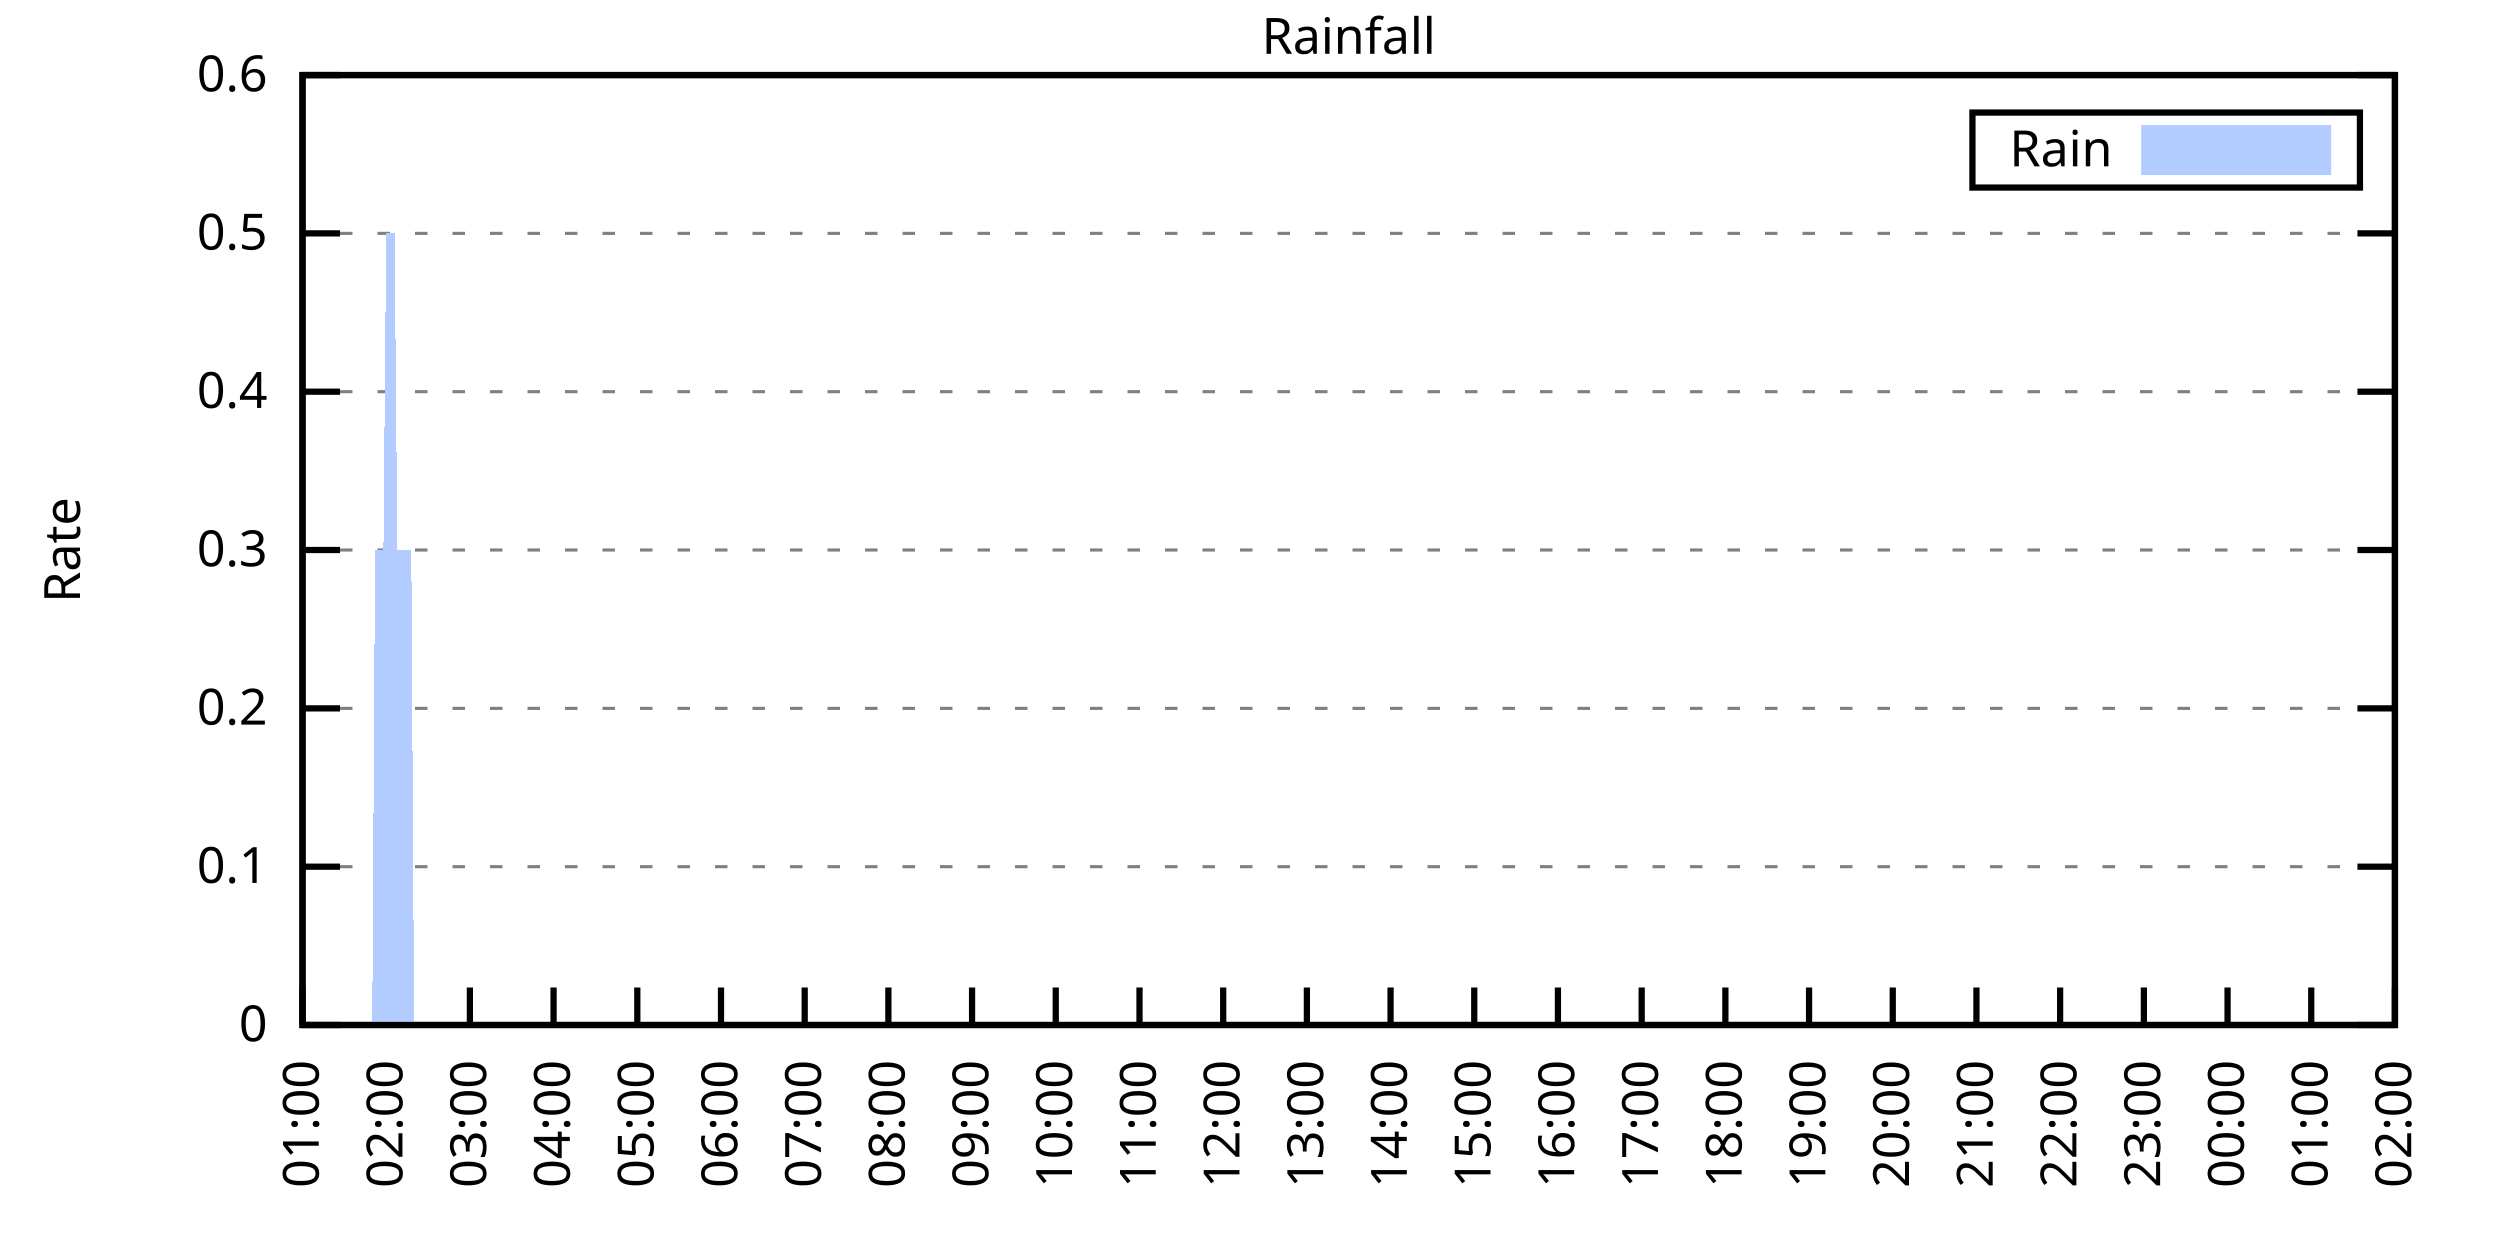
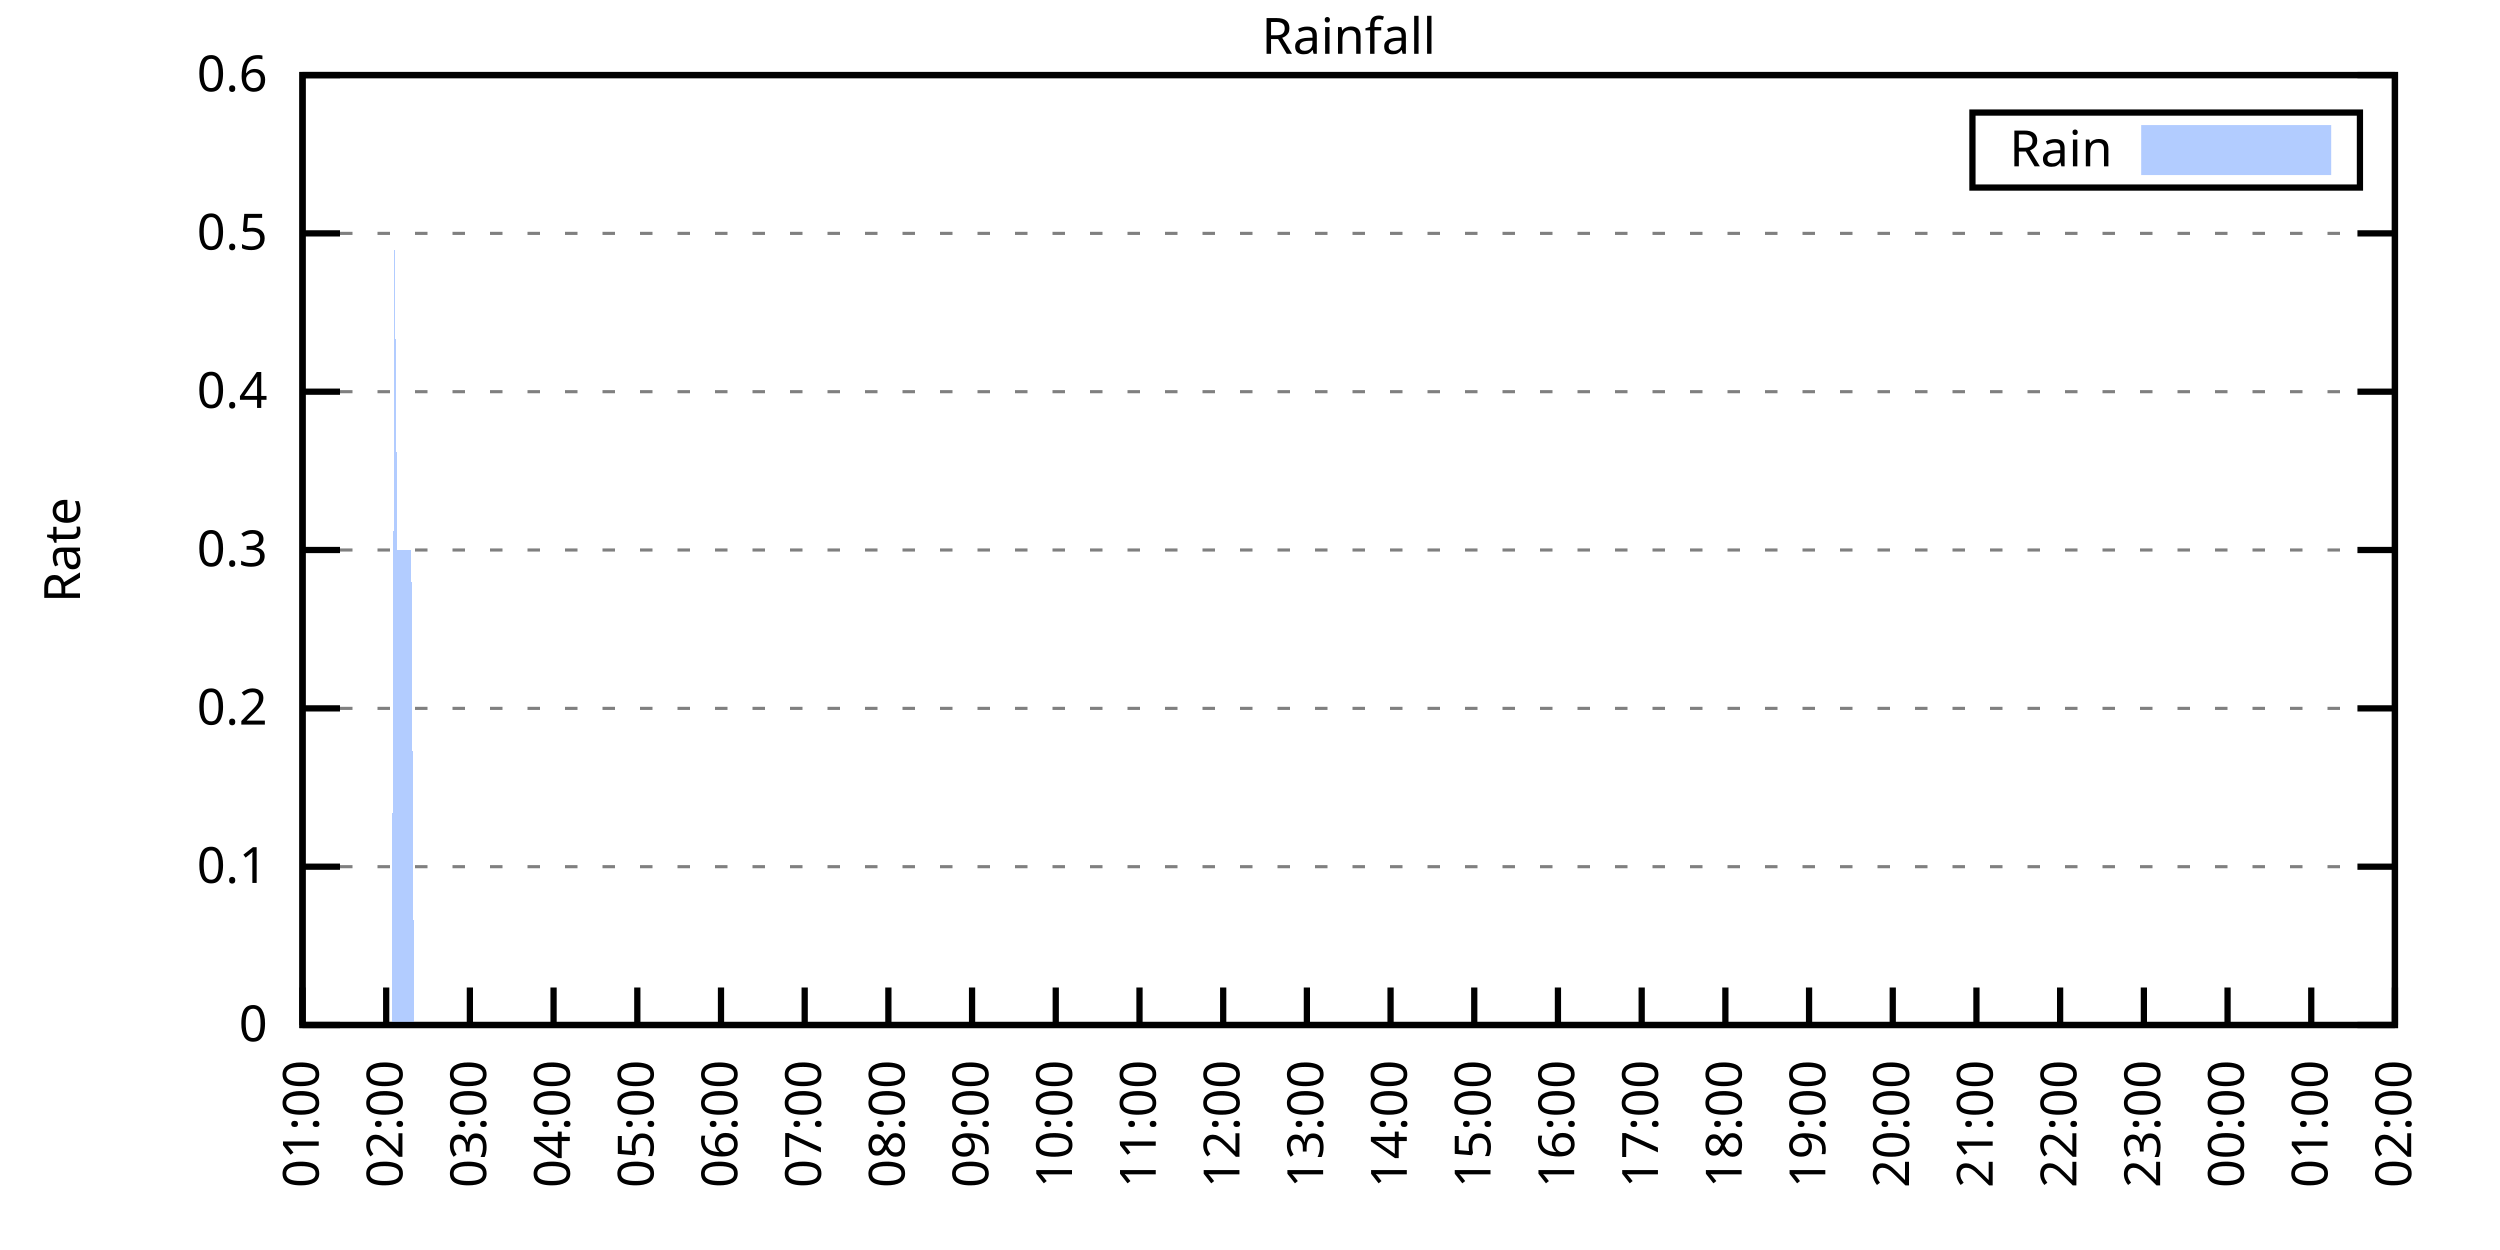
<svg xmlns="http://www.w3.org/2000/svg" xmlns:xlink="http://www.w3.org/1999/xlink" width="400" height="200" viewBox="0 0 400 200">
  <g id="gnuplot_canvas">
    <rect x="0" y="0" width="400" height="200" fill="none" />
    <defs>
      <circle id="gpDot" r="0.5" stroke-width="0.5" stroke="currentColor" />
      <path id="gpPt0" stroke-width="0.333" stroke="currentColor" d="M-1,0 h2 M0,-1 v2" />
      <path id="gpPt1" stroke-width="0.333" stroke="currentColor" d="M-1,-1 L1,1 M1,-1 L-1,1" />
      <path id="gpPt2" stroke-width="0.333" stroke="currentColor" d="M-1,0 L1,0 M0,-1 L0,1 M-1,-1 L1,1 M-1,1 L1,-1" />
      <rect id="gpPt3" stroke-width="0.333" stroke="currentColor" x="-1" y="-1" width="2" height="2" />
      <rect id="gpPt4" stroke-width="0.333" stroke="currentColor" fill="currentColor" x="-1" y="-1" width="2" height="2" />
      <circle id="gpPt5" stroke-width="0.333" stroke="currentColor" cx="0" cy="0" r="1" />
      <use xlink:href="#gpPt5" id="gpPt6" fill="currentColor" stroke="none" />
      <path id="gpPt7" stroke-width="0.333" stroke="currentColor" d="M0,-1.33 L-1.33,0.67 L1.33,0.67 z" />
      <use xlink:href="#gpPt7" id="gpPt8" fill="currentColor" stroke="none" />
      <use xlink:href="#gpPt7" id="gpPt9" stroke="currentColor" transform="rotate(180)" />
      <use xlink:href="#gpPt9" id="gpPt10" fill="currentColor" stroke="none" />
      <use xlink:href="#gpPt3" id="gpPt11" stroke="currentColor" transform="rotate(45)" />
      <use xlink:href="#gpPt11" id="gpPt12" fill="currentColor" stroke="none" />
      <path id="gpPt13" stroke-width="0.333" stroke="currentColor" d="M0,1.330 L1.265,0.411 L0.782,-1.067 L-0.782,-1.076 L-1.265,0.411 z" />
      <use xlink:href="#gpPt13" id="gpPt14" fill="currentColor" stroke="none" />
      <filter id="textbox" filterUnits="objectBoundingBox" x="0" y="0" height="1" width="1">
        <feFlood flood-color="white" flood-opacity="1" result="bgnd" />
        <feComposite in="SourceGraphic" in2="bgnd" operator="atop" />
      </filter>
      <filter id="greybox" filterUnits="objectBoundingBox" x="0" y="0" height="1" width="1">
        <feFlood flood-color="lightgrey" flood-opacity="1" result="grey" />
        <feComposite in="SourceGraphic" in2="grey" operator="atop" />
      </filter>
    </defs>
    <g fill="none" color="white" stroke="currentColor" stroke-width="1.00" stroke-linecap="butt" stroke-linejoin="miter">
</g>
    <g fill="none" color="black" stroke="currentColor" stroke-width="1.00" stroke-linecap="butt" stroke-linejoin="miter">
      <g stroke="none" shape-rendering="crispEdges">
        <polygon fill="rgb(255, 255, 255)" points="48.40,164.00 383.18,164.00 383.18,12.02 48.40,12.02 " />
      </g>
    </g>
    <g fill="none" color="black" stroke="currentColor" stroke-width="1.00" stroke-linecap="butt" stroke-linejoin="miter">
</g>
    <g fill="none" color="black" stroke="black" stroke-width="0.50" stroke-linecap="butt" stroke-linejoin="miter">
</g>
    <g fill="none" color="gray" stroke="currentColor" stroke-width="0.50" stroke-linecap="butt" stroke-linejoin="miter">
      <path stroke="gray" stroke-dasharray="2,4" class="gridline" d="M48.40,164.00 L383.19,164.00  " />
    </g>
    <g fill="none" color="gray" stroke="gray" stroke-width="1.00" stroke-linecap="butt" stroke-linejoin="miter">
</g>
    <g fill="none" color="black" stroke="currentColor" stroke-width="1.00" stroke-linecap="butt" stroke-linejoin="miter">
      <path stroke="black" d="M48.40,164.00 L54.40,164.00 M383.19,164.00 L377.19,164.00  " />
      <g transform="translate(42.80,166.60)" stroke="none" fill="black" font-family="Sans" font-size="8.00" text-anchor="end">
        <text>
          <tspan font-family="Sans"> 0</tspan>
        </text>
      </g>
    </g>
    <g fill="none" color="black" stroke="currentColor" stroke-width="1.00" stroke-linecap="butt" stroke-linejoin="miter">
</g>
    <g fill="none" color="black" stroke="black" stroke-width="0.50" stroke-linecap="butt" stroke-linejoin="miter">
</g>
    <g fill="none" color="gray" stroke="currentColor" stroke-width="0.50" stroke-linecap="butt" stroke-linejoin="miter">
      <path stroke="gray" stroke-dasharray="2,4" class="gridline" d="M48.40,138.67 L383.19,138.67  " />
    </g>
    <g fill="none" color="gray" stroke="gray" stroke-width="1.00" stroke-linecap="butt" stroke-linejoin="miter">
</g>
    <g fill="none" color="black" stroke="currentColor" stroke-width="1.00" stroke-linecap="butt" stroke-linejoin="miter">
      <path stroke="black" d="M48.40,138.67 L54.40,138.67 M383.19,138.67 L377.19,138.67  " />
      <g transform="translate(42.80,141.27)" stroke="none" fill="black" font-family="Sans" font-size="8.00" text-anchor="end">
        <text>
          <tspan font-family="Sans"> 0.1</tspan>
        </text>
      </g>
    </g>
    <g fill="none" color="black" stroke="currentColor" stroke-width="1.00" stroke-linecap="butt" stroke-linejoin="miter">
</g>
    <g fill="none" color="black" stroke="black" stroke-width="0.50" stroke-linecap="butt" stroke-linejoin="miter">
</g>
    <g fill="none" color="gray" stroke="currentColor" stroke-width="0.50" stroke-linecap="butt" stroke-linejoin="miter">
      <path stroke="gray" stroke-dasharray="2,4" class="gridline" d="M48.40,113.34 L383.19,113.34  " />
    </g>
    <g fill="none" color="gray" stroke="gray" stroke-width="1.00" stroke-linecap="butt" stroke-linejoin="miter">
</g>
    <g fill="none" color="black" stroke="currentColor" stroke-width="1.00" stroke-linecap="butt" stroke-linejoin="miter">
      <path stroke="black" d="M48.40,113.34 L54.40,113.34 M383.19,113.34 L377.19,113.34  " />
      <g transform="translate(42.80,115.94)" stroke="none" fill="black" font-family="Sans" font-size="8.00" text-anchor="end">
        <text>
          <tspan font-family="Sans"> 0.2</tspan>
        </text>
      </g>
    </g>
    <g fill="none" color="black" stroke="currentColor" stroke-width="1.00" stroke-linecap="butt" stroke-linejoin="miter">
</g>
    <g fill="none" color="black" stroke="black" stroke-width="0.50" stroke-linecap="butt" stroke-linejoin="miter">
</g>
    <g fill="none" color="gray" stroke="currentColor" stroke-width="0.50" stroke-linecap="butt" stroke-linejoin="miter">
      <path stroke="gray" stroke-dasharray="2,4" class="gridline" d="M48.40,88.00 L383.19,88.00  " />
    </g>
    <g fill="none" color="gray" stroke="gray" stroke-width="1.00" stroke-linecap="butt" stroke-linejoin="miter">
</g>
    <g fill="none" color="black" stroke="currentColor" stroke-width="1.00" stroke-linecap="butt" stroke-linejoin="miter">
      <path stroke="black" d="M48.40,88.00 L54.40,88.00 M383.19,88.00 L377.19,88.00  " />
      <g transform="translate(42.80,90.60)" stroke="none" fill="black" font-family="Sans" font-size="8.00" text-anchor="end">
        <text>
          <tspan font-family="Sans"> 0.3</tspan>
        </text>
      </g>
    </g>
    <g fill="none" color="black" stroke="currentColor" stroke-width="1.00" stroke-linecap="butt" stroke-linejoin="miter">
</g>
    <g fill="none" color="black" stroke="black" stroke-width="0.50" stroke-linecap="butt" stroke-linejoin="miter">
</g>
    <g fill="none" color="gray" stroke="currentColor" stroke-width="0.50" stroke-linecap="butt" stroke-linejoin="miter">
      <path stroke="gray" stroke-dasharray="2,4" class="gridline" d="M48.40,62.67 L383.19,62.67  " />
    </g>
    <g fill="none" color="gray" stroke="gray" stroke-width="1.00" stroke-linecap="butt" stroke-linejoin="miter">
</g>
    <g fill="none" color="black" stroke="currentColor" stroke-width="1.00" stroke-linecap="butt" stroke-linejoin="miter">
      <path stroke="black" d="M48.40,62.67 L54.40,62.67 M383.19,62.67 L377.19,62.67  " />
      <g transform="translate(42.80,65.27)" stroke="none" fill="black" font-family="Sans" font-size="8.00" text-anchor="end">
        <text>
          <tspan font-family="Sans"> 0.4</tspan>
        </text>
      </g>
    </g>
    <g fill="none" color="black" stroke="currentColor" stroke-width="1.00" stroke-linecap="butt" stroke-linejoin="miter">
</g>
    <g fill="none" color="black" stroke="black" stroke-width="0.50" stroke-linecap="butt" stroke-linejoin="miter">
</g>
    <g fill="none" color="gray" stroke="currentColor" stroke-width="0.50" stroke-linecap="butt" stroke-linejoin="miter">
      <path stroke="gray" stroke-dasharray="2,4" class="gridline" d="M48.40,37.34 L383.19,37.34  " />
    </g>
    <g fill="none" color="gray" stroke="gray" stroke-width="1.00" stroke-linecap="butt" stroke-linejoin="miter">
</g>
    <g fill="none" color="black" stroke="currentColor" stroke-width="1.00" stroke-linecap="butt" stroke-linejoin="miter">
      <path stroke="black" d="M48.40,37.34 L54.40,37.34 M383.19,37.34 L377.19,37.34  " />
      <g transform="translate(42.80,39.94)" stroke="none" fill="black" font-family="Sans" font-size="8.00" text-anchor="end">
        <text>
          <tspan font-family="Sans"> 0.5</tspan>
        </text>
      </g>
    </g>
    <g fill="none" color="black" stroke="currentColor" stroke-width="1.00" stroke-linecap="butt" stroke-linejoin="miter">
</g>
    <g fill="none" color="black" stroke="black" stroke-width="0.50" stroke-linecap="butt" stroke-linejoin="miter">
</g>
    <g fill="none" color="gray" stroke="currentColor" stroke-width="0.50" stroke-linecap="butt" stroke-linejoin="miter">
      <path stroke="gray" stroke-dasharray="2,4" class="gridline" d="M48.40,12.01 L383.19,12.01  " />
    </g>
    <g fill="none" color="gray" stroke="gray" stroke-width="1.00" stroke-linecap="butt" stroke-linejoin="miter">
</g>
    <g fill="none" color="black" stroke="currentColor" stroke-width="1.00" stroke-linecap="butt" stroke-linejoin="miter">
      <path stroke="black" d="M48.40,12.01 L54.40,12.01 M383.19,12.01 L377.19,12.01  " />
      <g transform="translate(42.80,14.61)" stroke="none" fill="black" font-family="Sans" font-size="8.00" text-anchor="end">
        <text>
          <tspan font-family="Sans"> 0.6</tspan>
        </text>
      </g>
    </g>
    <g fill="none" color="black" stroke="currentColor" stroke-width="1.00" stroke-linecap="butt" stroke-linejoin="miter">
      <path stroke="black" d="M48.40,164.00 L48.40,158.00  " />
      <g transform="translate(51.00,169.60) rotate(270.00)" stroke="none" fill="black" font-family="Sans" font-size="8.00" text-anchor="end">
        <text>
          <tspan font-family="Sans">01:00</tspan>
        </text>
      </g>
    </g>
    <g fill="none" color="black" stroke="currentColor" stroke-width="1.00" stroke-linecap="butt" stroke-linejoin="miter">
      <path stroke="black" d="M61.79,164.00 L61.79,158.00  " />
      <g transform="translate(64.39,169.60) rotate(270.00)" stroke="none" fill="black" font-family="Sans" font-size="8.00" text-anchor="end">
        <text>
          <tspan font-family="Sans">02:00</tspan>
        </text>
      </g>
    </g>
    <g fill="none" color="black" stroke="currentColor" stroke-width="1.00" stroke-linecap="butt" stroke-linejoin="miter">
      <path stroke="black" d="M75.18,164.00 L75.18,158.00  " />
      <g transform="translate(77.78,169.60) rotate(270.00)" stroke="none" fill="black" font-family="Sans" font-size="8.00" text-anchor="end">
        <text>
          <tspan font-family="Sans">03:00</tspan>
        </text>
      </g>
    </g>
    <g fill="none" color="black" stroke="currentColor" stroke-width="1.00" stroke-linecap="butt" stroke-linejoin="miter">
      <path stroke="black" d="M88.57,164.00 L88.57,158.00  " />
      <g transform="translate(91.17,169.60) rotate(270.00)" stroke="none" fill="black" font-family="Sans" font-size="8.00" text-anchor="end">
        <text>
          <tspan font-family="Sans">04:00</tspan>
        </text>
      </g>
    </g>
    <g fill="none" color="black" stroke="currentColor" stroke-width="1.00" stroke-linecap="butt" stroke-linejoin="miter">
      <path stroke="black" d="M101.97,164.00 L101.97,158.00  " />
      <g transform="translate(104.57,169.60) rotate(270.00)" stroke="none" fill="black" font-family="Sans" font-size="8.00" text-anchor="end">
        <text>
          <tspan font-family="Sans">05:00</tspan>
        </text>
      </g>
    </g>
    <g fill="none" color="black" stroke="currentColor" stroke-width="1.00" stroke-linecap="butt" stroke-linejoin="miter">
      <path stroke="black" d="M115.36,164.00 L115.36,158.00  " />
      <g transform="translate(117.96,169.60) rotate(270.00)" stroke="none" fill="black" font-family="Sans" font-size="8.00" text-anchor="end">
        <text>
          <tspan font-family="Sans">06:00</tspan>
        </text>
      </g>
    </g>
    <g fill="none" color="black" stroke="currentColor" stroke-width="1.00" stroke-linecap="butt" stroke-linejoin="miter">
      <path stroke="black" d="M128.75,164.00 L128.75,158.00  " />
      <g transform="translate(131.35,169.60) rotate(270.00)" stroke="none" fill="black" font-family="Sans" font-size="8.00" text-anchor="end">
        <text>
          <tspan font-family="Sans">07:00</tspan>
        </text>
      </g>
    </g>
    <g fill="none" color="black" stroke="currentColor" stroke-width="1.00" stroke-linecap="butt" stroke-linejoin="miter">
      <path stroke="black" d="M142.14,164.00 L142.14,158.00  " />
      <g transform="translate(144.74,169.60) rotate(270.00)" stroke="none" fill="black" font-family="Sans" font-size="8.00" text-anchor="end">
        <text>
          <tspan font-family="Sans">08:00</tspan>
        </text>
      </g>
    </g>
    <g fill="none" color="black" stroke="currentColor" stroke-width="1.00" stroke-linecap="butt" stroke-linejoin="miter">
      <path stroke="black" d="M155.53,164.00 L155.53,158.00  " />
      <g transform="translate(158.13,169.60) rotate(270.00)" stroke="none" fill="black" font-family="Sans" font-size="8.00" text-anchor="end">
        <text>
          <tspan font-family="Sans">09:00</tspan>
        </text>
      </g>
    </g>
    <g fill="none" color="black" stroke="currentColor" stroke-width="1.00" stroke-linecap="butt" stroke-linejoin="miter">
      <path stroke="black" d="M168.92,164.00 L168.92,158.00  " />
      <g transform="translate(171.52,169.60) rotate(270.00)" stroke="none" fill="black" font-family="Sans" font-size="8.00" text-anchor="end">
        <text>
          <tspan font-family="Sans">10:00</tspan>
        </text>
      </g>
    </g>
    <g fill="none" color="black" stroke="currentColor" stroke-width="1.00" stroke-linecap="butt" stroke-linejoin="miter">
      <path stroke="black" d="M182.32,164.00 L182.32,158.00  " />
      <g transform="translate(184.92,169.60) rotate(270.00)" stroke="none" fill="black" font-family="Sans" font-size="8.00" text-anchor="end">
        <text>
          <tspan font-family="Sans">11:00</tspan>
        </text>
      </g>
    </g>
    <g fill="none" color="black" stroke="currentColor" stroke-width="1.00" stroke-linecap="butt" stroke-linejoin="miter">
      <path stroke="black" d="M195.71,164.00 L195.71,158.00  " />
      <g transform="translate(198.31,169.60) rotate(270.00)" stroke="none" fill="black" font-family="Sans" font-size="8.00" text-anchor="end">
        <text>
          <tspan font-family="Sans">12:00</tspan>
        </text>
      </g>
    </g>
    <g fill="none" color="black" stroke="currentColor" stroke-width="1.00" stroke-linecap="butt" stroke-linejoin="miter">
      <path stroke="black" d="M209.10,164.00 L209.10,158.00  " />
      <g transform="translate(211.70,169.60) rotate(270.00)" stroke="none" fill="black" font-family="Sans" font-size="8.00" text-anchor="end">
        <text>
          <tspan font-family="Sans">13:00</tspan>
        </text>
      </g>
    </g>
    <g fill="none" color="black" stroke="currentColor" stroke-width="1.00" stroke-linecap="butt" stroke-linejoin="miter">
      <path stroke="black" d="M222.49,164.00 L222.49,158.00  " />
      <g transform="translate(225.09,169.60) rotate(270.00)" stroke="none" fill="black" font-family="Sans" font-size="8.00" text-anchor="end">
        <text>
          <tspan font-family="Sans">14:00</tspan>
        </text>
      </g>
    </g>
    <g fill="none" color="black" stroke="currentColor" stroke-width="1.00" stroke-linecap="butt" stroke-linejoin="miter">
      <path stroke="black" d="M235.88,164.00 L235.88,158.00  " />
      <g transform="translate(238.48,169.60) rotate(270.00)" stroke="none" fill="black" font-family="Sans" font-size="8.00" text-anchor="end">
        <text>
          <tspan font-family="Sans">15:00</tspan>
        </text>
      </g>
    </g>
    <g fill="none" color="black" stroke="currentColor" stroke-width="1.00" stroke-linecap="butt" stroke-linejoin="miter">
      <path stroke="black" d="M249.27,164.00 L249.27,158.00  " />
      <g transform="translate(251.87,169.60) rotate(270.00)" stroke="none" fill="black" font-family="Sans" font-size="8.00" text-anchor="end">
        <text>
          <tspan font-family="Sans">16:00</tspan>
        </text>
      </g>
    </g>
    <g fill="none" color="black" stroke="currentColor" stroke-width="1.00" stroke-linecap="butt" stroke-linejoin="miter">
      <path stroke="black" d="M262.67,164.00 L262.67,158.00  " />
      <g transform="translate(265.27,169.60) rotate(270.00)" stroke="none" fill="black" font-family="Sans" font-size="8.00" text-anchor="end">
        <text>
          <tspan font-family="Sans">17:00</tspan>
        </text>
      </g>
    </g>
    <g fill="none" color="black" stroke="currentColor" stroke-width="1.00" stroke-linecap="butt" stroke-linejoin="miter">
      <path stroke="black" d="M276.06,164.00 L276.06,158.00  " />
      <g transform="translate(278.66,169.60) rotate(270.00)" stroke="none" fill="black" font-family="Sans" font-size="8.00" text-anchor="end">
        <text>
          <tspan font-family="Sans">18:00</tspan>
        </text>
      </g>
    </g>
    <g fill="none" color="black" stroke="currentColor" stroke-width="1.00" stroke-linecap="butt" stroke-linejoin="miter">
      <path stroke="black" d="M289.45,164.00 L289.45,158.00  " />
      <g transform="translate(292.05,169.60) rotate(270.00)" stroke="none" fill="black" font-family="Sans" font-size="8.00" text-anchor="end">
        <text>
          <tspan font-family="Sans">19:00</tspan>
        </text>
      </g>
    </g>
    <g fill="none" color="black" stroke="currentColor" stroke-width="1.00" stroke-linecap="butt" stroke-linejoin="miter">
      <path stroke="black" d="M302.84,164.00 L302.84,158.00  " />
      <g transform="translate(305.44,169.60) rotate(270.00)" stroke="none" fill="black" font-family="Sans" font-size="8.00" text-anchor="end">
        <text>
          <tspan font-family="Sans">20:00</tspan>
        </text>
      </g>
    </g>
    <g fill="none" color="black" stroke="currentColor" stroke-width="1.00" stroke-linecap="butt" stroke-linejoin="miter">
      <path stroke="black" d="M316.23,164.00 L316.23,158.00  " />
      <g transform="translate(318.83,169.60) rotate(270.00)" stroke="none" fill="black" font-family="Sans" font-size="8.00" text-anchor="end">
        <text>
          <tspan font-family="Sans">21:00</tspan>
        </text>
      </g>
    </g>
    <g fill="none" color="black" stroke="currentColor" stroke-width="1.00" stroke-linecap="butt" stroke-linejoin="miter">
      <path stroke="black" d="M329.62,164.00 L329.62,158.00  " />
      <g transform="translate(332.22,169.60) rotate(270.00)" stroke="none" fill="black" font-family="Sans" font-size="8.00" text-anchor="end">
        <text>
          <tspan font-family="Sans">22:00</tspan>
        </text>
      </g>
    </g>
    <g fill="none" color="black" stroke="currentColor" stroke-width="1.00" stroke-linecap="butt" stroke-linejoin="miter">
      <path stroke="black" d="M343.02,164.00 L343.02,158.00  " />
      <g transform="translate(345.62,169.60) rotate(270.00)" stroke="none" fill="black" font-family="Sans" font-size="8.00" text-anchor="end">
        <text>
          <tspan font-family="Sans">23:00</tspan>
        </text>
      </g>
    </g>
    <g fill="none" color="black" stroke="currentColor" stroke-width="1.00" stroke-linecap="butt" stroke-linejoin="miter">
      <path stroke="black" d="M356.41,164.00 L356.41,158.00  " />
      <g transform="translate(359.01,169.60) rotate(270.00)" stroke="none" fill="black" font-family="Sans" font-size="8.00" text-anchor="end">
        <text>
          <tspan font-family="Sans">00:00</tspan>
        </text>
      </g>
    </g>
    <g fill="none" color="black" stroke="currentColor" stroke-width="1.00" stroke-linecap="butt" stroke-linejoin="miter">
      <path stroke="black" d="M369.80,164.00 L369.80,158.00  " />
      <g transform="translate(372.40,169.60) rotate(270.00)" stroke="none" fill="black" font-family="Sans" font-size="8.00" text-anchor="end">
        <text>
          <tspan font-family="Sans">01:00</tspan>
        </text>
      </g>
    </g>
    <g fill="none" color="black" stroke="currentColor" stroke-width="1.00" stroke-linecap="butt" stroke-linejoin="miter">
      <path stroke="black" d="M383.19,164.00 L383.19,158.00  " />
      <g transform="translate(385.79,169.60) rotate(270.00)" stroke="none" fill="black" font-family="Sans" font-size="8.00" text-anchor="end">
        <text>
          <tspan font-family="Sans">02:00</tspan>
        </text>
      </g>
    </g>
    <g fill="none" color="black" stroke="currentColor" stroke-width="1.00" stroke-linecap="butt" stroke-linejoin="miter">
</g>
    <g fill="none" color="black" stroke="currentColor" stroke-width="1.00" stroke-linecap="butt" stroke-linejoin="miter">
      <path stroke="black" d="M48.40,12.01 L48.40,164.00 L383.19,164.00 L383.19,12.01 L48.40,12.01 Z  " />
    </g>
    <g fill="none" color="black" stroke="currentColor" stroke-width="1.00" stroke-linecap="butt" stroke-linejoin="miter">
</g>
    <g fill="none" color="black" stroke="currentColor" stroke-width="1.00" stroke-linecap="butt" stroke-linejoin="miter">
      <path stroke="black" d="M315.59,30.01 L315.59,18.01 L377.59,18.01 L377.59,30.01 L315.59,30.01 Z  " />
    </g>
    <g id="Rainfall_plot_1">
      <g fill="none" color="white" stroke="black" stroke-width="2.00" stroke-linecap="butt" stroke-linejoin="miter">
</g>
      <g fill="none" color="black" stroke="currentColor" stroke-width="2.00" stroke-linecap="butt" stroke-linejoin="miter">
        <g transform="translate(337.99,26.61)" stroke="none" fill="black" font-family="Sans" font-size="8.00" text-anchor="end">
          <text>
            <tspan font-family="Sans">Rain</tspan>
          </text>
        </g>
      </g>
      <g fill="none" color="black" stroke="currentColor" stroke-width="2.00" stroke-linecap="butt" stroke-linejoin="miter">
        <g stroke="none" shape-rendering="crispEdges">
          <polygon fill="rgb(178, 204, 255)" points="343.59,27.01 371.99,27.01 371.99,21.01 343.59,21.01 " />
        </g>
        <path stroke="rgb(178, 204, 255)" d="M343.59,27.01 L371.99,27.01 L371.99,21.01 L343.59,21.01 L343.59,27.01 Z  " />
      </g>
      <g fill="none" color="black" stroke="currentColor" stroke-width="2.00" stroke-linecap="butt" stroke-linejoin="miter">
        <g stroke="none" shape-rendering="crispEdges">
-           <polygon fill="rgb(178, 204, 255)" points="55.54,164.00 55.99,164.00 56.43,164.00 56.88,164.00 57.33,164.00 57.77,164.00 58.22,164.00 58.67,164.00 59.11,164.00 59.56,164.00 60.01,88.00 60.45,88.00 60.90,88.00 61.35,88.00 61.79,37.34 62.24,37.34 62.68,37.34 63.13,37.34 63.58,88.00 64.02,88.00 64.47,88.00 64.92,88.00 65.36,88.00 65.81,88.00 66.26,164.00 66.70,164.00 67.15,164.00 67.59,164.00 68.04,164.00 68.49,164.00 68.93,164.00 69.38,164.00 69.83,164.00 70.27,164.00 70.72,164.00 71.17,164.00 71.61,164.00 72.06,164.00 72.50,164.00 72.95,164.00 73.40,164.00 73.84,164.00 74.29,164.00 74.74,164.00 75.18,164.00 75.63,164.00 76.08,164.00 76.52,164.00 76.97,164.00 77.42,164.00 77.86,164.00 78.31,164.00 78.75,164.00 79.20,164.00 79.65,164.00 80.09,164.00 80.54,164.00 80.99,164.00 81.43,164.00 81.88,164.00 82.33,164.00 82.77,164.00 83.22,164.00 83.66,164.00 84.11,164.00 84.56,164.00 85.00,164.00 85.45,164.00 85.90,164.00 86.34,164.00 86.79,164.00 87.24,164.00 87.68,164.00 88.13,164.00 88.57,164.00 89.02,164.00 89.47,164.00 89.91,164.00 90.36,164.00 90.81,164.00 91.25,164.00 91.70,164.00 92.15,164.00 92.59,164.00 93.04,164.00 93.49,164.00 93.93,164.00 94.38,164.00 94.82,164.00 95.27,164.00 95.72,164.00 96.16,164.00 96.61,164.00 97.06,164.00 97.50,164.00 97.95,164.00 98.40,164.00 98.84,164.00 99.29,164.00 99.73,164.00 100.18,164.00 100.63,164.00 101.07,164.00 101.52,164.00 101.97,164.00 102.41,164.00 102.86,164.00 103.31,164.00 103.75,164.00 104.20,164.00 104.64,164.00 105.09,164.00 105.54,164.00 105.98,164.00 106.43,164.00 106.88,164.00 107.32,164.00 107.77,164.00 108.22,164.00 108.66,164.00 109.11,164.00 109.55,164.00 110.00,164.00 110.45,164.00 110.89,164.00 111.34,164.00 111.79,164.00 112.23,164.00 112.68,164.00 113.13,164.00 113.57,164.00 114.02,164.00 114.47,164.00 114.91,164.00 115.36,164.00 115.80,164.00 116.25,164.00 116.70,164.00 117.14,164.00 117.59,164.00 118.04,164.00 118.48,164.00 118.93,164.00 119.38,164.00 119.82,164.00 120.27,164.00 120.71,164.00 121.16,164.00 121.61,164.00 122.05,164.00 122.50,164.00 122.95,164.00 123.39,164.00 123.84,164.00 124.29,164.00 124.73,164.00 125.18,164.00 125.62,164.00 126.07,164.00 126.52,164.00 126.96,164.00 127.41,164.00 127.86,164.00 128.30,164.00 128.75,164.00 129.20,164.00 129.64,164.00 130.09,164.00 130.54,164.00 130.98,164.00 131.43,164.00 131.87,164.00 132.32,164.00 132.77,164.00 133.21,164.00 133.66,164.00 134.11,164.00 134.55,164.00 135.00,164.00 135.45,164.00 135.89,164.00 136.34,164.00 136.78,164.00 137.23,164.00 137.68,164.00 138.12,164.00 138.57,164.00 139.02,164.00 139.46,164.00 139.91,164.00 140.36,164.00 140.80,164.00 141.25,164.00 141.69,164.00 142.14,164.00 142.59,164.00 143.03,164.00 143.48,164.00 143.93,164.00 144.37,164.00 144.82,164.00 145.27,164.00 145.71,164.00 146.16,164.00 146.61,164.00 147.05,164.00 147.50,164.00 147.94,164.00 148.39,164.00 148.84,164.00 149.28,164.00 149.73,164.00 150.18,164.00 150.62,164.00 151.07,164.00 151.52,164.00 151.96,164.00 152.41,164.00 152.85,164.00 153.30,164.00 153.75,164.00 154.19,164.00 154.64,164.00 155.09,164.00 155.53,164.00 155.98,164.00 156.43,164.00 156.87,164.00 157.32,164.00 157.76,164.00 158.21,164.00 158.66,164.00 159.10,164.00 159.55,164.00 160.00,164.00 160.44,164.00 160.89,164.00 161.34,164.00 161.78,164.00 162.23,164.00 162.67,164.00 163.12,164.00 163.57,164.00 164.01,164.00 164.46,164.00 164.91,164.00 165.35,164.00 165.80,164.00 166.25,164.00 166.69,164.00 167.14,164.00 167.59,164.00 168.03,164.00 168.48,164.00 168.92,164.00 169.37,164.00 169.82,164.00 170.26,164.00 170.71,164.00 171.16,164.00 171.60,164.00 172.05,164.00 172.50,164.00 172.94,164.00 173.39,164.00 173.83,164.00 174.28,164.00 174.73,164.00 175.17,164.00 175.62,164.00 176.07,164.00 176.51,164.00 176.96,164.00 177.41,164.00 177.85,164.00 178.30,164.00 178.74,164.00 179.19,164.00 179.64,164.00 180.08,164.00 180.53,164.00 180.98,164.00 181.42,164.00 181.87,164.00 182.32,164.00 182.76,164.00 183.21,164.00 183.66,164.00 184.10,164.00 184.55,164.00 184.99,164.00 185.44,164.00 185.89,164.00 186.33,164.00 186.78,164.00 187.23,164.00 187.67,164.00 188.12,164.00 188.57,164.00 189.01,164.00 189.46,164.00 189.90,164.00 190.35,164.00 190.80,164.00 191.24,164.00 191.69,164.00 192.14,164.00 192.58,164.00 193.03,164.00 193.48,164.00 193.92,164.00 194.37,164.00 194.81,164.00 195.26,164.00 195.71,164.00 196.15,164.00 196.60,164.00 197.05,164.00 197.49,164.00 197.94,164.00 198.39,164.00 198.83,164.00 199.28,164.00 199.73,164.00 200.17,164.00 200.62,164.00 201.06,164.00 201.51,164.00 201.96,164.00 202.40,164.00 202.85,164.00 203.30,164.00 203.74,164.00 204.19,164.00 204.64,164.00 205.08,164.00 205.53,164.00 205.97,164.00 206.42,164.00 206.87,164.00 207.31,164.00 207.76,164.00 208.21,164.00 208.65,164.00 209.10,164.00 209.55,164.00 209.99,164.00 210.44,164.00 210.88,164.00 211.33,164.00 211.78,164.00 212.22,164.00 212.67,164.00 213.12,164.00 213.56,164.00 214.01,164.00 214.46,164.00 214.90,164.00 215.35,164.00 215.80,164.00 216.24,164.00 216.69,164.00 217.13,164.00 217.58,164.00 218.03,164.00 218.47,164.00 218.92,164.00 219.37,164.00 219.81,164.00 220.26,164.00 220.71,164.00 221.15,164.00 221.60,164.00 222.04,164.00 222.49,164.00 222.94,164.00 223.38,164.00 223.83,164.00 224.28,164.00 224.72,164.00 225.17,164.00 225.62,164.00 226.06,164.00 226.51,164.00 226.95,164.00 227.40,164.00 227.85,164.00 228.29,164.00 228.74,164.00 229.19,164.00 229.63,164.00 230.08,164.00 230.53,164.00 230.97,164.00 231.42,164.00 231.86,164.00 232.31,164.00 232.76,164.00 233.20,164.00 233.65,164.00 234.10,164.00 234.54,164.00 234.99,164.00 235.44,164.00 235.88,164.00 236.33,164.00 236.78,164.00 237.22,164.00 237.67,164.00 238.11,164.00 238.56,164.00 239.01,164.00 239.45,164.00 239.90,164.00 240.35,164.00 240.79,164.00 241.24,164.00 241.69,164.00 242.13,164.00 242.58,164.00 243.02,164.00 243.47,164.00 243.92,164.00 244.36,164.00 244.81,164.00 245.26,164.00 245.70,164.00 246.15,164.00 246.60,164.00 247.04,164.00 247.49,164.00 247.93,164.00 248.38,164.00 248.83,164.00 249.27,164.00 249.72,164.00 250.17,164.00 250.61,164.00 251.06,164.00 251.51,164.00 251.95,164.00 252.40,164.00 252.85,164.00 253.29,164.00 253.74,164.00 254.18,164.00 254.63,164.00 255.08,164.00 255.52,164.00 255.97,164.00 256.42,164.00 256.86,164.00 257.31,164.00 257.76,164.00 258.20,164.00 258.65,164.00 259.09,164.00 259.54,164.00 259.99,164.00 260.43,164.00 260.88,164.00 261.33,164.00 261.77,164.00 262.22,164.00 262.67,164.00 263.11,164.00 263.56,164.00 264.00,164.00 264.45,164.00 264.90,164.00 265.34,164.00 265.79,164.00 266.24,164.00 266.68,164.00 267.13,164.00 267.58,164.00 268.02,164.00 268.47,164.00 268.92,164.00 269.36,164.00 269.81,164.00 270.25,164.00 270.70,164.00 271.15,164.00 271.59,164.00 272.04,164.00 272.49,164.00 272.93,164.00 273.38,164.00 273.83,164.00 274.27,164.00 274.72,164.00 275.16,164.00 275.61,164.00 276.06,164.00 276.50,164.00 276.95,164.00 277.40,164.00 277.84,164.00 278.29,164.00 278.74,164.00 279.18,164.00 279.63,164.00 280.07,164.00 280.52,164.00 280.97,164.00 281.41,164.00 281.86,164.00 282.31,164.00 282.75,164.00 283.20,164.00 283.65,164.00 284.09,164.00 284.54,164.00 284.98,164.00 285.43,164.00 285.88,164.00 286.32,164.00 286.77,164.00 287.22,164.00 287.66,164.00 288.11,164.00 288.56,164.00 289.00,164.00 289.45,164.00 289.90,164.00 290.34,164.00 290.79,164.00 291.23,164.00 291.68,164.00 292.13,164.00 292.57,164.00 293.02,164.00 293.47,164.00 293.91,164.00 294.36,164.00 294.81,164.00 295.25,164.00 295.70,164.00 296.14,164.00 296.59,164.00 297.04,164.00 297.48,164.00 297.93,164.00 298.38,164.00 298.82,164.00 299.27,164.00 299.72,164.00 300.16,164.00 300.61,164.00 301.05,164.00 301.50,164.00 301.95,164.00 302.39,164.00 302.84,164.00 303.29,164.00 303.73,164.00 304.18,164.00 304.63,164.00 305.07,164.00 305.52,164.00 305.97,164.00 306.41,164.00 306.86,164.00 307.30,164.00 307.75,164.00 308.20,164.00 308.64,164.00 309.09,164.00 309.54,164.00 309.98,164.00 310.43,164.00 310.88,164.00 311.32,164.00 311.77,164.00 312.21,164.00 312.66,164.00 313.11,164.00 313.55,164.00 314.00,164.00 314.45,164.00 314.89,164.00 315.34,164.00 315.79,164.00 316.23,164.00 316.68,164.00 317.12,164.00 317.57,164.00 318.02,164.00 318.46,164.00 318.91,164.00 319.36,164.00 319.80,164.00 320.25,164.00 320.70,164.00 321.14,164.00 321.59,164.00 322.04,164.00 322.48,164.00 322.93,164.00 323.37,164.00 323.82,164.00 324.27,164.00 324.71,164.00 325.16,164.00 325.61,164.00 326.05,164.00 326.50,164.00 326.95,164.00 327.39,164.00 327.84,164.00 328.28,164.00 328.73,164.00 329.18,164.00 329.62,164.00 330.07,164.00 330.52,164.00 330.96,164.00 331.41,164.00 331.86,164.00 332.30,164.00 332.75,164.00 333.19,164.00 333.64,164.00 334.09,164.00 334.53,164.00 334.98,164.00 335.43,164.00 335.87,164.00 336.32,164.00 336.77,164.00 337.21,164.00 337.66,164.00 338.10,164.00 338.55,164.00 339.00,164.00 339.44,164.00 339.89,164.00 340.34,164.00 340.78,164.00 341.23,164.00 341.68,164.00 342.12,164.00 342.57,164.00 343.02,164.00 343.46,164.00 343.91,164.00 344.35,164.00 344.80,164.00 345.25,164.00 345.69,164.00 346.14,164.00 346.59,164.00 347.03,164.00 347.48,164.00 347.93,164.00 348.37,164.00 348.82,164.00 349.26,164.00 349.71,164.00 350.16,164.00 350.60,164.00 351.05,164.00 351.50,164.00 351.94,164.00 352.39,164.00 352.84,164.00 353.28,164.00 353.73,164.00 354.17,164.00 354.62,164.00 355.07,164.00 355.51,164.00 355.96,164.00 356.41,164.00 356.85,164.00 357.30,164.00 357.75,164.00 358.19,164.00 358.64,164.00 359.09,164.00 359.53,164.00 359.98,164.00 360.42,164.00 360.87,164.00 361.32,164.00 361.76,164.00 362.21,164.00 362.66,164.00 363.10,164.00 363.55,164.00 364.00,164.00 364.44,164.00 364.89,164.00 365.33,164.00 365.78,164.00 366.23,164.00 366.67,164.00 367.12,164.00 367.57,164.00 368.01,164.00 368.46,164.00 368.91,164.00 369.35,164.00 369.80,164.00 370.24,164.00 370.69,164.00 371.14,164.00 371.58,164.00 372.03,164.00 372.48,164.00 372.92,164.00 373.37,164.00 373.82,164.00 374.26,164.00 374.71,164.00 375.16,164.00 375.60,164.00 376.05,164.00 376.49,164.00 376.49,164.00 55.54,164.00 " />
+           <polygon fill="rgb(178, 204, 255)" points="58.67,164.00 59.11,164.00 59.56,164.00 60.01,164.00 60.45,164.00 60.90,164.00 61.35,164.00 61.79,164.00 62.24,164.00 62.68,164.00 63.13,37.34 63.58,88.00 64.02,88.00 64.47,88.00 64.92,88.00 65.36,88.00 65.81,88.00 66.26,164.00 66.70,164.00 67.15,164.00 67.59,164.00 68.04,164.00 68.49,164.00 68.93,164.00 69.38,164.00 69.83,164.00 70.27,164.00 70.72,164.00 71.17,164.00 71.61,164.00 72.06,164.00 72.50,164.00 72.95,164.00 73.40,164.00 73.84,164.00 74.29,164.00 74.74,164.00 75.18,164.00 75.63,164.00 76.08,164.00 76.52,164.00 76.97,164.00 77.42,164.00 77.86,164.00 78.31,164.00 78.75,164.00 79.20,164.00 79.65,164.00 80.09,164.00 80.54,164.00 80.99,164.00 81.43,164.00 81.88,164.00 82.33,164.00 82.77,164.00 83.22,164.00 83.66,164.00 84.11,164.00 84.56,164.00 85.00,164.00 85.45,164.00 85.90,164.00 86.34,164.00 86.79,164.00 87.24,164.00 87.68,164.00 88.13,164.00 88.57,164.00 89.02,164.00 89.47,164.00 89.91,164.00 90.36,164.00 90.81,164.00 91.25,164.00 91.70,164.00 92.15,164.00 92.59,164.00 93.04,164.00 93.49,164.00 93.93,164.00 94.38,164.00 94.82,164.00 95.27,164.00 95.72,164.00 96.16,164.00 96.61,164.00 97.06,164.00 97.50,164.00 97.95,164.00 98.40,164.00 98.84,164.00 99.29,164.00 99.73,164.00 100.18,164.00 100.63,164.00 101.07,164.00 101.52,164.00 101.97,164.00 102.41,164.00 102.86,164.00 103.31,164.00 103.75,164.00 104.20,164.00 104.64,164.00 105.09,164.00 105.54,164.00 105.98,164.00 106.43,164.00 106.88,164.00 107.32,164.00 107.77,164.00 108.22,164.00 108.66,164.00 109.11,164.00 109.55,164.00 110.00,164.00 110.45,164.00 110.89,164.00 111.34,164.00 111.79,164.00 112.23,164.00 112.68,164.00 113.13,164.00 113.57,164.00 114.02,164.00 114.47,164.00 114.91,164.00 115.36,164.00 115.80,164.00 116.25,164.00 116.70,164.00 117.14,164.00 117.59,164.00 118.04,164.00 118.48,164.00 118.93,164.00 119.38,164.00 119.82,164.00 120.27,164.00 120.71,164.00 121.16,164.00 121.61,164.00 122.05,164.00 122.50,164.00 122.95,164.00 123.39,164.00 123.84,164.00 124.29,164.00 124.73,164.00 125.18,164.00 125.62,164.00 126.07,164.00 126.52,164.00 126.96,164.00 127.41,164.00 127.86,164.00 128.30,164.00 128.75,164.00 129.20,164.00 129.64,164.00 130.09,164.00 130.54,164.00 130.98,164.00 131.43,164.00 131.87,164.00 132.32,164.00 132.77,164.00 133.21,164.00 133.66,164.00 134.11,164.00 134.55,164.00 135.00,164.00 135.45,164.00 135.89,164.00 136.34,164.00 136.78,164.00 137.23,164.00 137.68,164.00 138.12,164.00 138.57,164.00 139.02,164.00 139.46,164.00 139.91,164.00 140.36,164.00 140.80,164.00 141.25,164.00 141.69,164.00 142.14,164.00 142.59,164.00 143.03,164.00 143.48,164.00 143.93,164.00 144.37,164.00 144.82,164.00 145.27,164.00 145.71,164.00 146.16,164.00 146.61,164.00 147.05,164.00 147.50,164.00 147.94,164.00 148.39,164.00 148.84,164.00 149.28,164.00 149.73,164.00 150.18,164.00 150.62,164.00 151.07,164.00 151.52,164.00 151.96,164.00 152.41,164.00 152.85,164.00 153.30,164.00 153.75,164.00 154.19,164.00 154.64,164.00 155.09,164.00 155.53,164.00 155.98,164.00 156.43,164.00 156.87,164.00 157.32,164.00 157.76,164.00 158.21,164.00 158.66,164.00 159.10,164.00 159.55,164.00 160.00,164.00 160.44,164.00 160.89,164.00 161.34,164.00 161.78,164.00 162.23,164.00 162.67,164.00 163.12,164.00 163.57,164.00 164.01,164.00 164.46,164.00 164.91,164.00 165.35,164.00 165.80,164.00 166.25,164.00 166.69,164.00 167.14,164.00 167.59,164.00 168.03,164.00 168.48,164.00 168.92,164.00 169.37,164.00 169.82,164.00 170.26,164.00 170.71,164.00 171.16,164.00 171.60,164.00 172.05,164.00 172.50,164.00 172.94,164.00 173.39,164.00 173.83,164.00 174.28,164.00 174.73,164.00 175.17,164.00 175.62,164.00 176.07,164.00 176.51,164.00 176.96,164.00 177.41,164.00 177.85,164.00 178.30,164.00 178.74,164.00 179.19,164.00 179.64,164.00 180.08,164.00 180.53,164.00 180.98,164.00 181.42,164.00 181.87,164.00 182.32,164.00 182.76,164.00 183.21,164.00 183.66,164.00 184.10,164.00 184.55,164.00 184.99,164.00 185.44,164.00 185.89,164.00 186.33,164.00 186.78,164.00 187.23,164.00 187.67,164.00 188.12,164.00 188.57,164.00 189.01,164.00 189.46,164.00 189.90,164.00 190.35,164.00 190.80,164.00 191.24,164.00 191.69,164.00 192.14,164.00 192.58,164.00 193.03,164.00 193.48,164.00 193.92,164.00 194.37,164.00 194.81,164.00 195.26,164.00 195.71,164.00 196.15,164.00 196.60,164.00 197.05,164.00 197.49,164.00 197.94,164.00 198.39,164.00 198.83,164.00 199.28,164.00 199.73,164.00 200.17,164.00 200.62,164.00 201.06,164.00 201.51,164.00 201.96,164.00 202.40,164.00 202.85,164.00 203.30,164.00 203.74,164.00 204.19,164.00 204.64,164.00 205.08,164.00 205.53,164.00 205.97,164.00 206.42,164.00 206.87,164.00 207.31,164.00 207.76,164.00 208.21,164.00 208.65,164.00 209.10,164.00 209.55,164.00 209.99,164.00 210.44,164.00 210.88,164.00 211.33,164.00 211.78,164.00 212.22,164.00 212.67,164.00 213.12,164.00 213.56,164.00 214.01,164.00 214.46,164.00 214.90,164.00 215.35,164.00 215.80,164.00 216.24,164.00 216.69,164.00 217.13,164.00 217.58,164.00 218.03,164.00 218.47,164.00 218.92,164.00 219.37,164.00 219.81,164.00 220.26,164.00 220.71,164.00 221.15,164.00 221.60,164.00 222.04,164.00 222.49,164.00 222.94,164.00 223.38,164.00 223.83,164.00 224.28,164.00 224.72,164.00 225.17,164.00 225.62,164.00 226.06,164.00 226.51,164.00 226.95,164.00 227.40,164.00 227.85,164.00 228.29,164.00 228.74,164.00 229.19,164.00 229.63,164.00 230.08,164.00 230.53,164.00 230.97,164.00 231.42,164.00 231.86,164.00 232.31,164.00 232.76,164.00 233.20,164.00 233.65,164.00 234.10,164.00 234.54,164.00 234.99,164.00 235.44,164.00 235.88,164.00 236.33,164.00 236.78,164.00 237.22,164.00 237.67,164.00 238.11,164.00 238.56,164.00 239.01,164.00 239.45,164.00 239.90,164.00 240.35,164.00 240.79,164.00 241.24,164.00 241.69,164.00 242.13,164.00 242.58,164.00 243.02,164.00 243.47,164.00 243.92,164.00 244.36,164.00 244.81,164.00 245.26,164.00 245.70,164.00 246.15,164.00 246.60,164.00 247.04,164.00 247.49,164.00 247.93,164.00 248.38,164.00 248.83,164.00 249.27,164.00 249.72,164.00 250.17,164.00 250.61,164.00 251.06,164.00 251.51,164.00 251.95,164.00 252.40,164.00 252.85,164.00 253.29,164.00 253.74,164.00 254.18,164.00 254.63,164.00 255.08,164.00 255.52,164.00 255.97,164.00 256.42,164.00 256.86,164.00 257.31,164.00 257.76,164.00 258.20,164.00 258.65,164.00 259.09,164.00 259.54,164.00 259.99,164.00 260.43,164.00 260.88,164.00 261.33,164.00 261.77,164.00 262.22,164.00 262.67,164.00 263.11,164.00 263.56,164.00 264.00,164.00 264.45,164.00 264.90,164.00 265.34,164.00 265.79,164.00 266.24,164.00 266.68,164.00 267.13,164.00 267.58,164.00 268.02,164.00 268.47,164.00 268.92,164.00 269.36,164.00 269.81,164.00 270.25,164.00 270.70,164.00 271.15,164.00 271.59,164.00 272.04,164.00 272.49,164.00 272.93,164.00 273.38,164.00 273.83,164.00 274.27,164.00 274.72,164.00 275.16,164.00 275.61,164.00 276.06,164.00 276.50,164.00 276.95,164.00 277.40,164.00 277.84,164.00 278.29,164.00 278.74,164.00 279.18,164.00 279.63,164.00 280.07,164.00 280.52,164.00 280.97,164.00 281.41,164.00 281.86,164.00 282.31,164.00 282.75,164.00 283.20,164.00 283.65,164.00 284.09,164.00 284.54,164.00 284.98,164.00 285.43,164.00 285.88,164.00 286.32,164.00 286.77,164.00 287.22,164.00 287.66,164.00 288.11,164.00 288.56,164.00 289.00,164.00 289.45,164.00 289.90,164.00 290.34,164.00 290.79,164.00 291.23,164.00 291.68,164.00 292.13,164.00 292.57,164.00 293.02,164.00 293.47,164.00 293.91,164.00 294.36,164.00 294.81,164.00 295.25,164.00 295.70,164.00 296.14,164.00 296.59,164.00 297.04,164.00 297.48,164.00 297.93,164.00 298.38,164.00 298.82,164.00 299.27,164.00 299.72,164.00 300.16,164.00 300.61,164.00 301.05,164.00 301.50,164.00 301.95,164.00 302.39,164.00 302.84,164.00 303.29,164.00 303.73,164.00 304.18,164.00 304.63,164.00 305.07,164.00 305.52,164.00 305.97,164.00 306.41,164.00 306.86,164.00 307.30,164.00 307.75,164.00 308.20,164.00 308.64,164.00 309.09,164.00 309.54,164.00 309.98,164.00 310.43,164.00 310.88,164.00 311.32,164.00 311.77,164.00 312.21,164.00 312.66,164.00 313.11,164.00 313.55,164.00 314.00,164.00 314.45,164.00 314.89,164.00 315.34,164.00 315.79,164.00 316.23,164.00 316.68,164.00 317.12,164.00 317.57,164.00 318.02,164.00 318.46,164.00 318.91,164.00 319.36,164.00 319.80,164.00 320.25,164.00 320.70,164.00 321.14,164.00 321.59,164.00 322.04,164.00 322.48,164.00 322.93,164.00 323.37,164.00 323.82,164.00 324.27,164.00 324.71,164.00 325.16,164.00 325.61,164.00 326.05,164.00 326.50,164.00 326.95,164.00 327.39,164.00 327.84,164.00 328.28,164.00 328.73,164.00 329.18,164.00 329.62,164.00 330.07,164.00 330.52,164.00 330.96,164.00 331.41,164.00 331.86,164.00 332.30,164.00 332.75,164.00 333.19,164.00 333.64,164.00 334.09,164.00 334.53,164.00 334.98,164.00 335.43,164.00 335.87,164.00 336.32,164.00 336.77,164.00 337.21,164.00 337.66,164.00 338.10,164.00 338.55,164.00 339.00,164.00 339.44,164.00 339.89,164.00 340.34,164.00 340.78,164.00 341.23,164.00 341.68,164.00 342.12,164.00 342.57,164.00 343.02,164.00 343.46,164.00 343.91,164.00 344.35,164.00 344.80,164.00 345.25,164.00 345.69,164.00 346.14,164.00 346.59,164.00 347.03,164.00 347.48,164.00 347.93,164.00 348.37,164.00 348.82,164.00 349.26,164.00 349.71,164.00 350.16,164.00 350.60,164.00 351.05,164.00 351.50,164.00 351.94,164.00 352.39,164.00 352.84,164.00 353.28,164.00 353.73,164.00 354.17,164.00 354.62,164.00 355.07,164.00 355.51,164.00 355.96,164.00 356.41,164.00 356.85,164.00 357.30,164.00 357.75,164.00 358.19,164.00 358.64,164.00 359.09,164.00 359.53,164.00 359.98,164.00 360.42,164.00 360.87,164.00 361.32,164.00 361.76,164.00 362.21,164.00 362.66,164.00 363.10,164.00 363.55,164.00 364.00,164.00 364.44,164.00 364.89,164.00 365.33,164.00 365.78,164.00 366.23,164.00 366.67,164.00 367.12,164.00 367.57,164.00 368.01,164.00 368.46,164.00 368.91,164.00 369.35,164.00 369.80,164.00 370.24,164.00 370.69,164.00 371.14,164.00 371.58,164.00 372.03,164.00 372.48,164.00 372.92,164.00 373.37,164.00 373.82,164.00 374.26,164.00 374.71,164.00 375.16,164.00 375.60,164.00 376.05,164.00 376.49,164.00 376.94,164.00 377.39,164.00 377.83,164.00 378.28,164.00 378.73,164.00 379.17,164.00 379.62,164.00 379.62,164.00 58.67,164.00 " />
        </g>
      </g>
    </g>
    <g fill="none" color="black" stroke="currentColor" stroke-width="2.00" stroke-linecap="butt" stroke-linejoin="miter">
</g>
    <g fill="none" color="black" stroke="black" stroke-width="1.00" stroke-linecap="butt" stroke-linejoin="miter">
</g>
    <g fill="none" color="black" stroke="currentColor" stroke-width="1.00" stroke-linecap="butt" stroke-linejoin="miter">
      <path stroke="black" d="M48.40,12.01 L48.40,164.00 L383.19,164.00 L383.19,12.01 L48.40,12.01 Z  " />
      <g transform="translate(12.80,88.01) rotate(270.00)" stroke="none" fill="black" font-family="Sans" font-size="8.00" text-anchor="middle">
        <text>
          <tspan font-family="Sans">Rate</tspan>
        </text>
      </g>
    </g>
    <g fill="none" color="black" stroke="currentColor" stroke-width="1.00" stroke-linecap="butt" stroke-linejoin="miter">
</g>
    <g fill="none" color="black" stroke="currentColor" stroke-width="1.00" stroke-linecap="butt" stroke-linejoin="miter">
      <g transform="translate(215.79,8.61)" stroke="none" fill="black" font-family="Sans" font-size="8.00" text-anchor="middle">
        <text>
          <tspan font-family="Sans">Rainfall</tspan>
        </text>
      </g>
    </g>
    <g fill="none" color="black" stroke="currentColor" stroke-width="1.00" stroke-linecap="butt" stroke-linejoin="miter">
</g>
  </g>
</svg>
